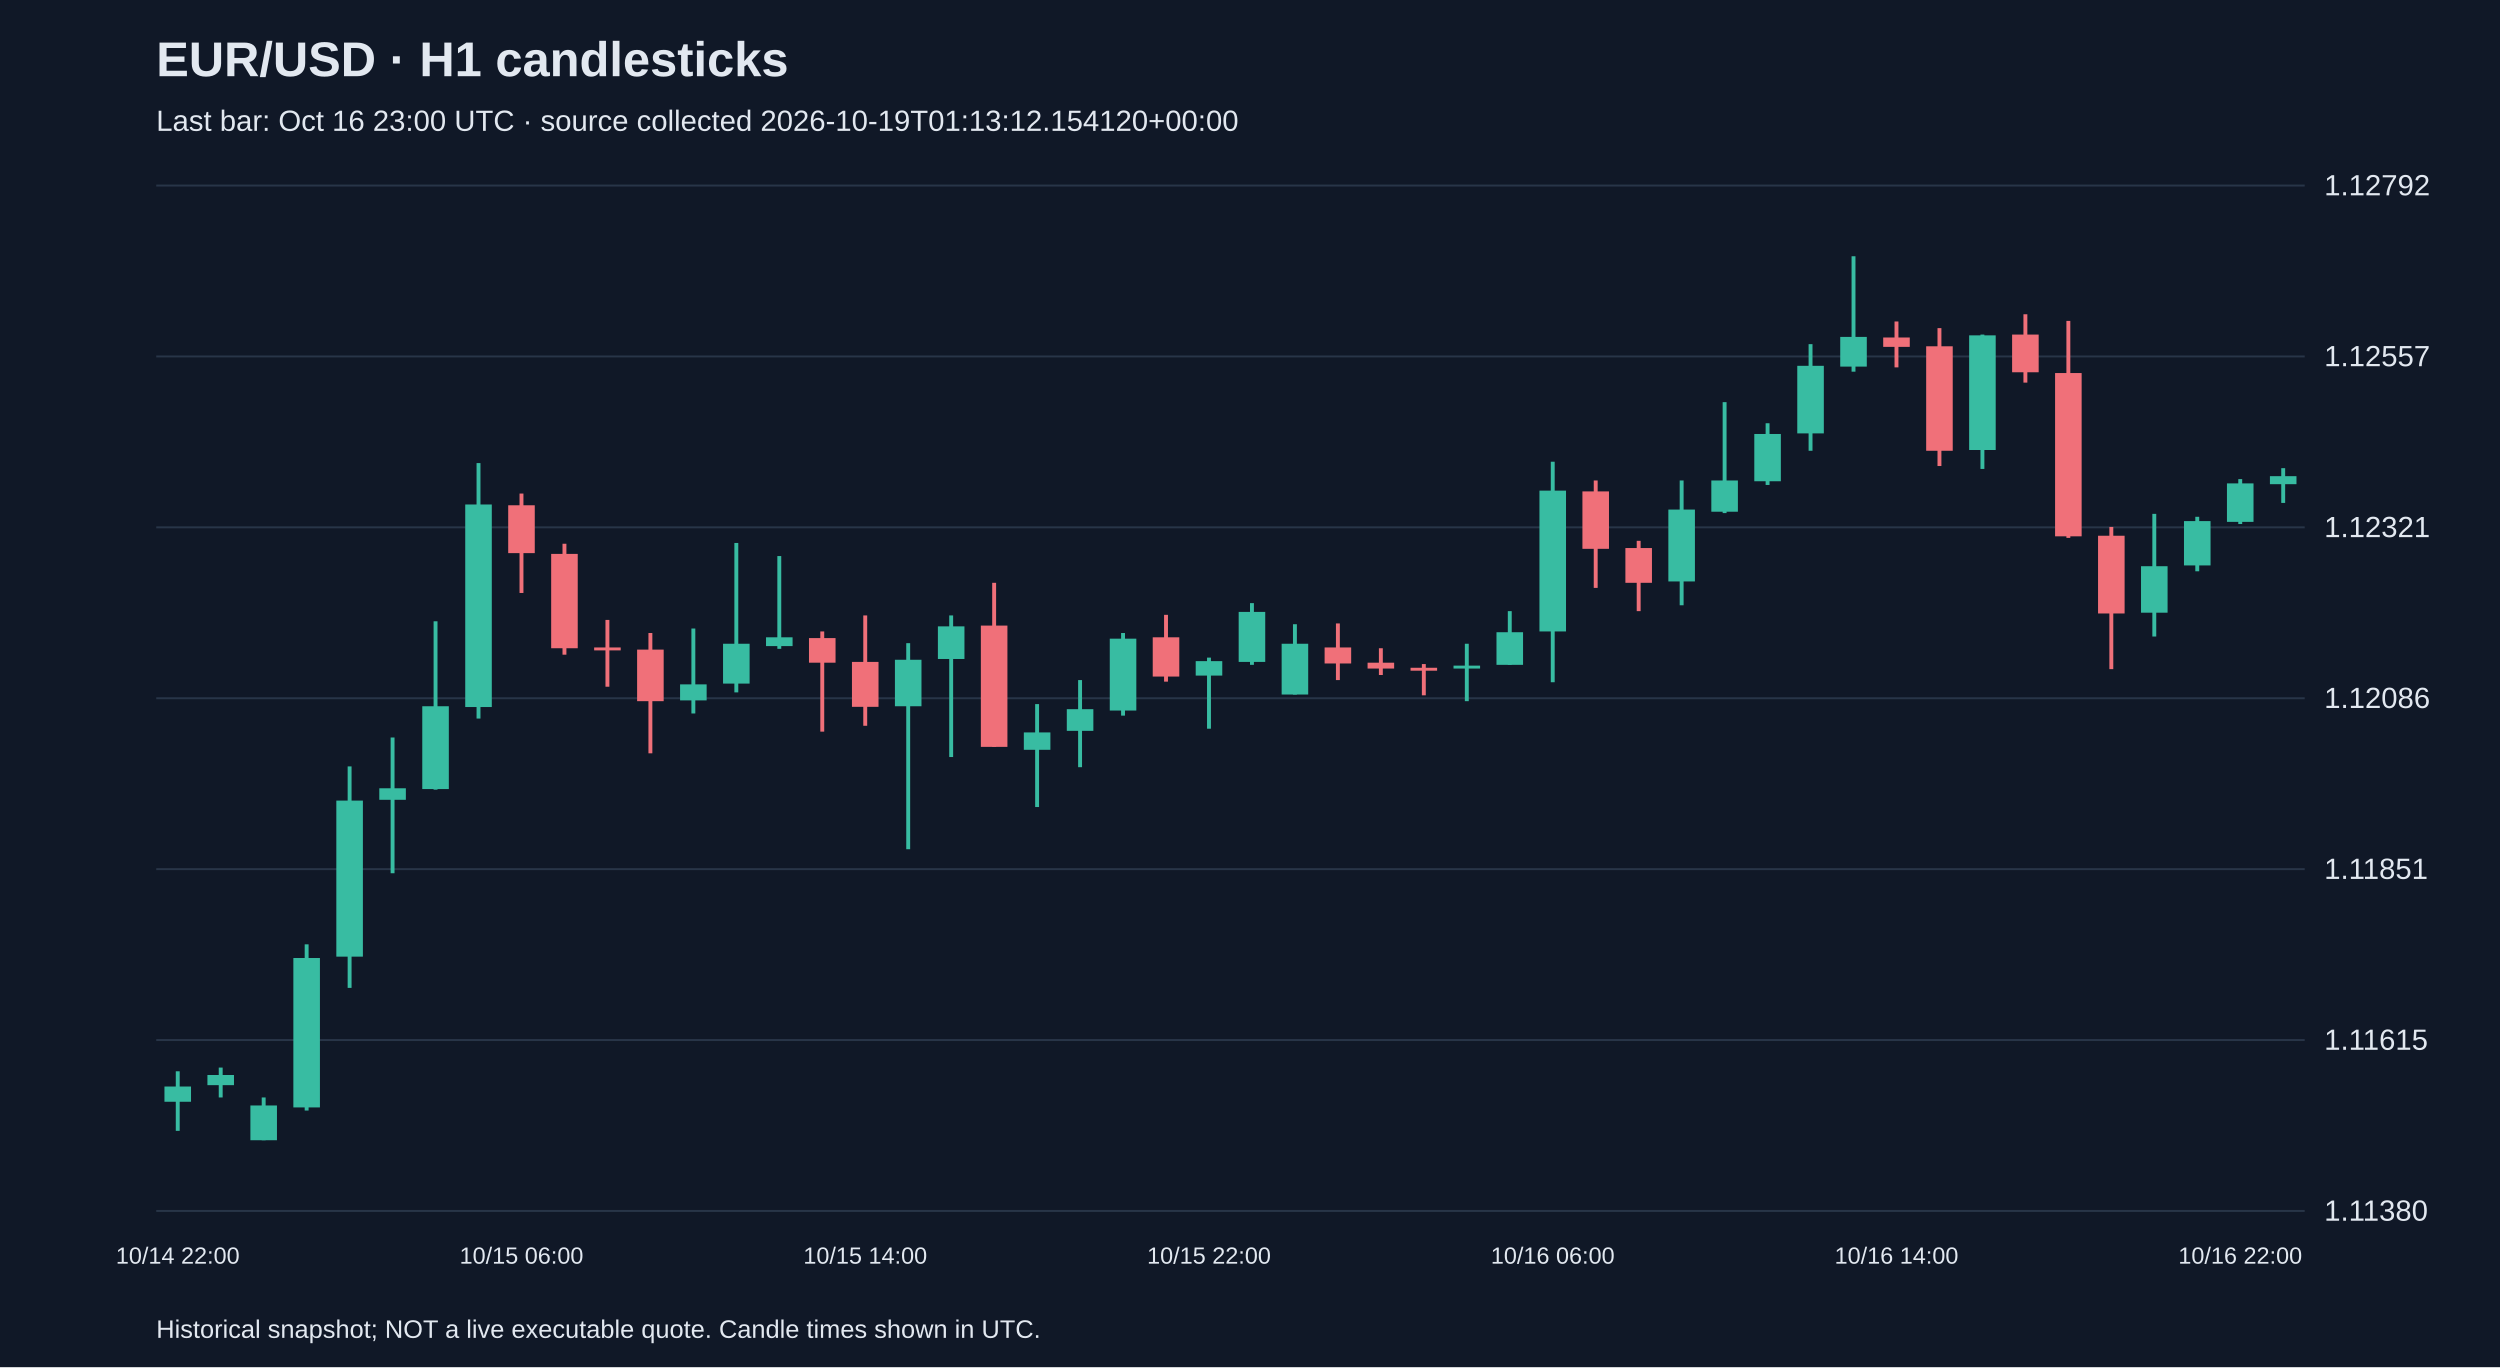
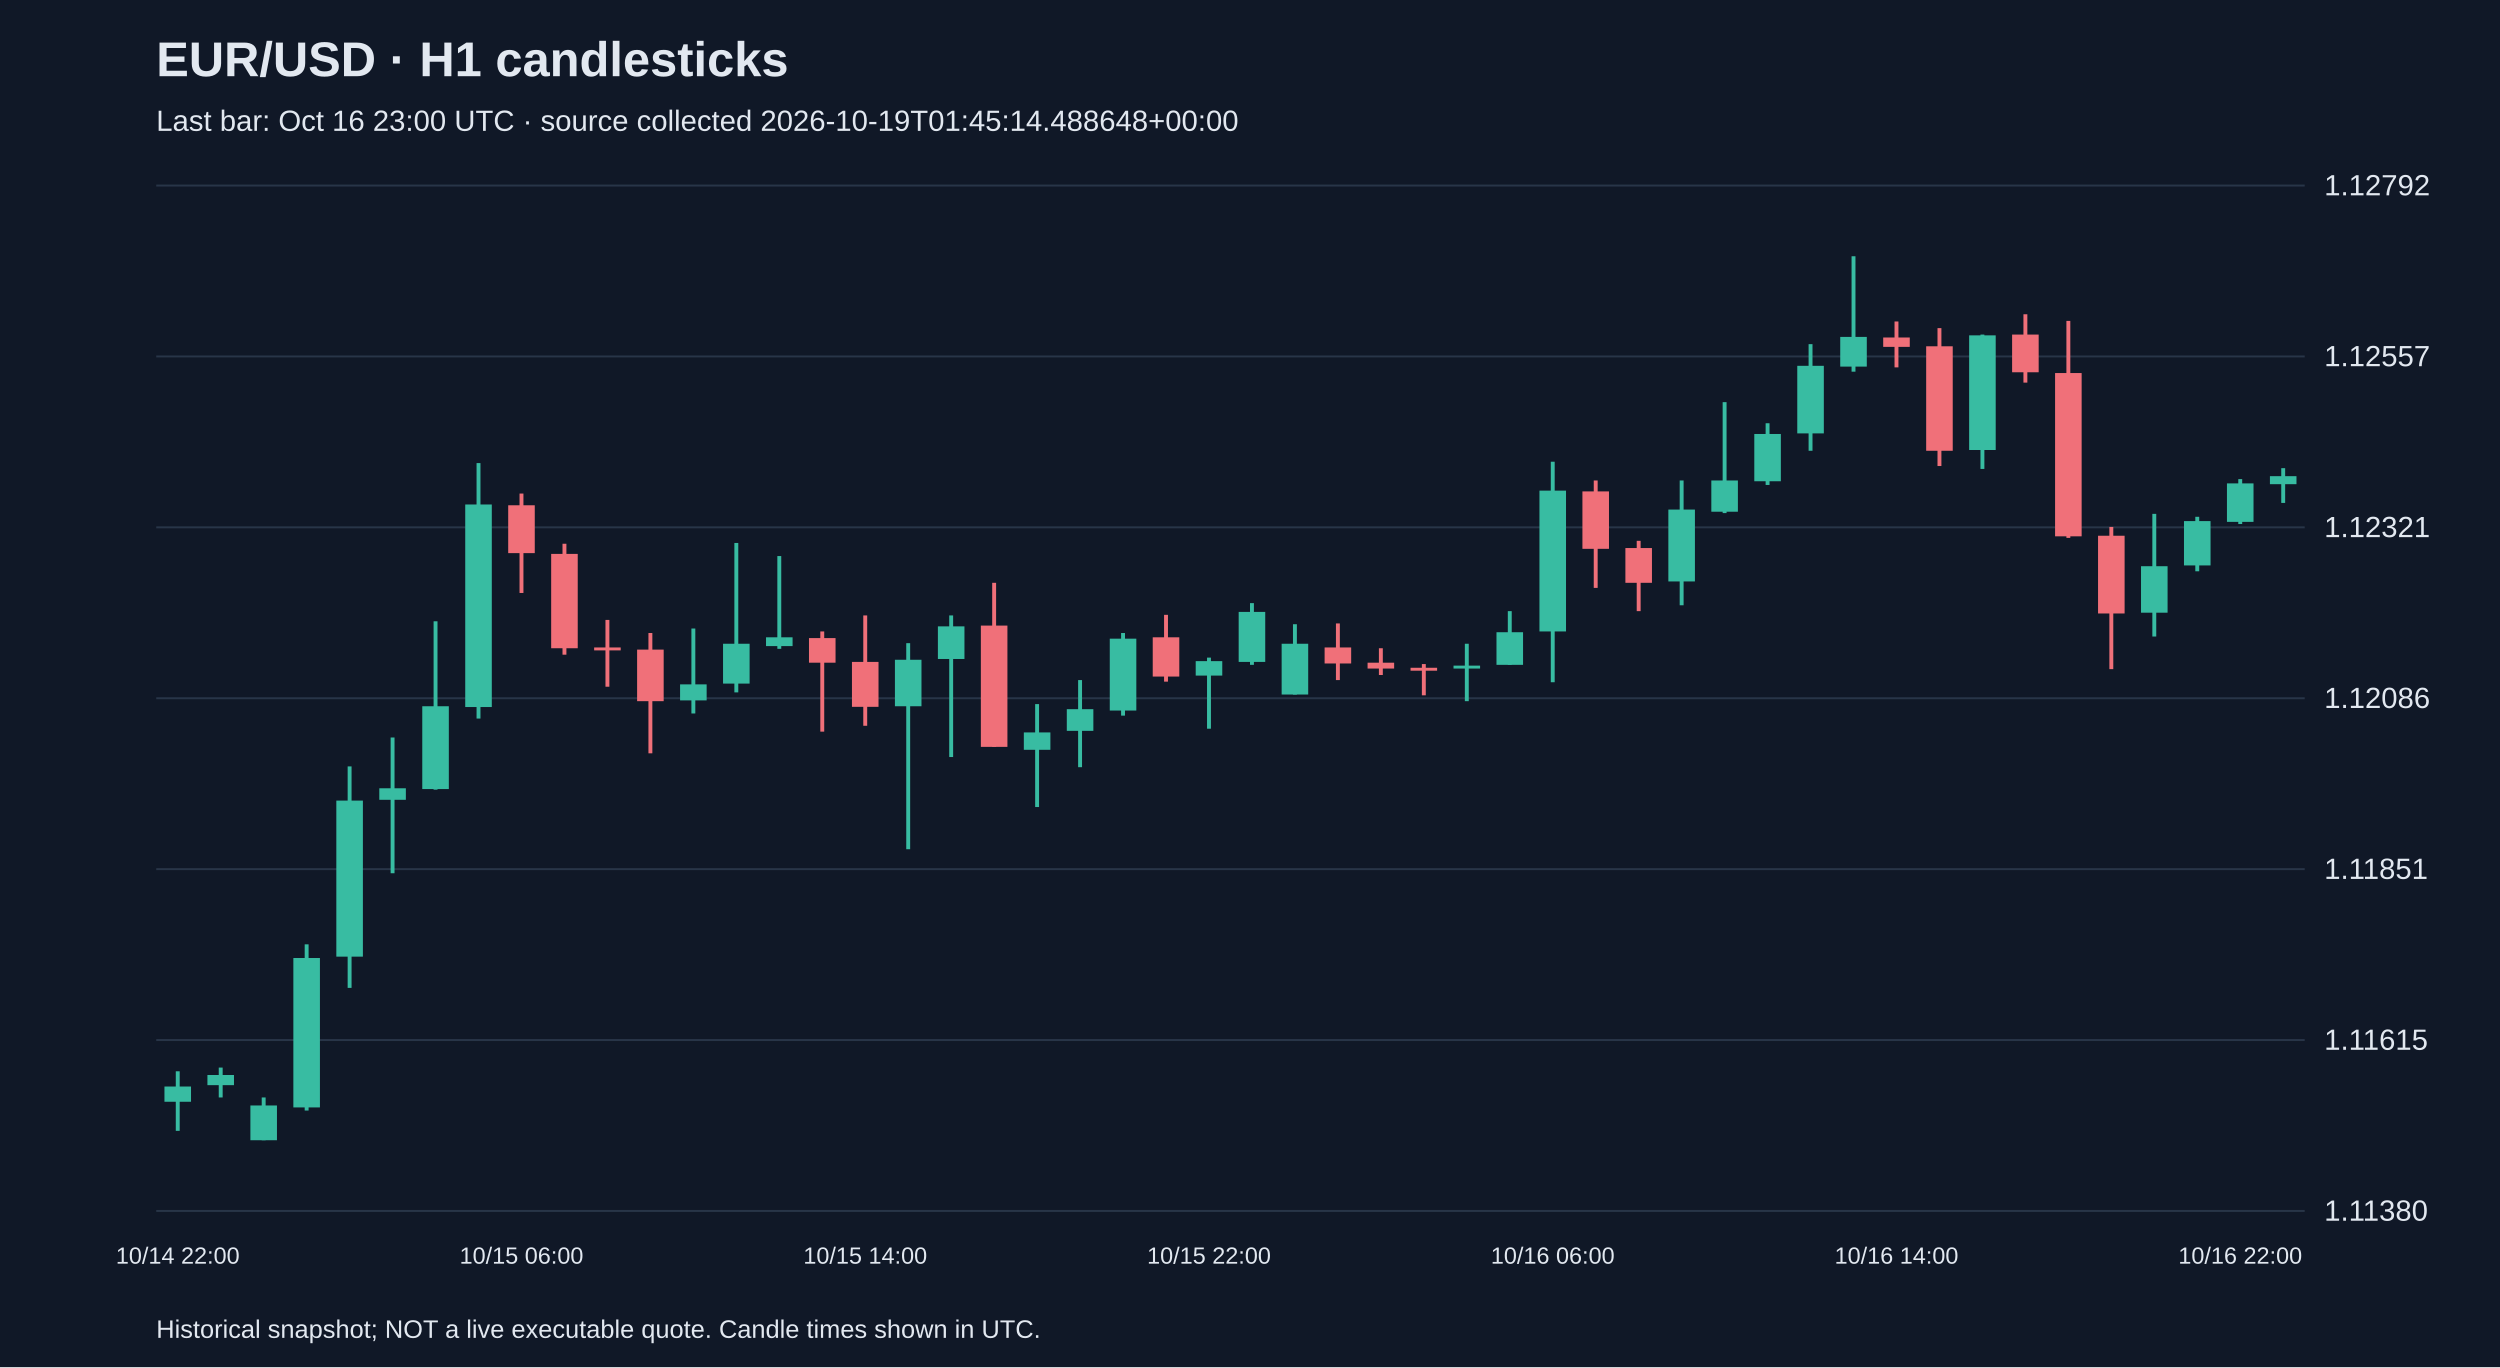
<svg xmlns="http://www.w3.org/2000/svg" viewBox="0 0 1280 700">
  <rect width="100%" height="100%" fill="#101827" />
  <style>text{font-family:Arial,sans-serif;fill:#e2e8f0}</style>
  <text x="80" y="39" font-size="25" font-weight="bold">EUR/USD · H1 candlesticks</text>
-   <text x="80" y="67" font-size="15" fill="#a6b1c5">Last bar: Oct 16 23:00 UTC · source collected 2026-10-19T01:13:12.154120+00:00</text>
+   <text x="80" y="67" font-size="15" fill="#a6b1c5">Last bar: Oct 16 23:00 UTC · source collected 2026-10-19T01:45:14.488648+00:00</text>
  <line x1="80" y1="620.0" x2="1180" y2="620.0" stroke="#283548" />
  <text x="1190" y="625.0" font-size="15">1.11380</text>
  <line x1="80" y1="532.5" x2="1180" y2="532.5" stroke="#283548" />
  <text x="1190" y="537.5" font-size="15">1.11615</text>
  <line x1="80" y1="445.0" x2="1180" y2="445.0" stroke="#283548" />
  <text x="1190" y="450.0" font-size="15">1.11851</text>
  <line x1="80" y1="357.5" x2="1180" y2="357.5" stroke="#283548" />
  <text x="1190" y="362.5" font-size="15">1.12086</text>
  <line x1="80" y1="270.0" x2="1180" y2="270.0" stroke="#283548" />
  <text x="1190" y="275.0" font-size="15">1.12321</text>
  <line x1="80" y1="182.5" x2="1180" y2="182.5" stroke="#283548" />
  <text x="1190" y="187.5" font-size="15">1.12557</text>
  <line x1="80" y1="95.0" x2="1180" y2="95.0" stroke="#283548" />
  <text x="1190" y="100.0" font-size="15">1.12792</text>
  <line x1="91.0" y1="548.5" x2="91.0" y2="579.0" stroke="#38bca2" stroke-width="2" />
  <rect x="84.2" y="556.3" width="13.6" height="7.8" fill="#38bca2" />
  <text x="91.0" y="647" text-anchor="middle" font-size="12">10/14 22:00</text>
  <line x1="113.0" y1="546.6" x2="113.0" y2="561.9" stroke="#38bca2" stroke-width="2" />
  <rect x="106.2" y="550.4" width="13.6" height="5.2" fill="#38bca2" />
  <line x1="135.0" y1="561.9" x2="135.0" y2="583.8" stroke="#38bca2" stroke-width="2" />
  <rect x="128.2" y="566.0" width="13.6" height="17.8" fill="#38bca2" />
  <line x1="157.0" y1="483.5" x2="157.0" y2="568.6" stroke="#38bca2" stroke-width="2" />
  <rect x="150.2" y="490.5" width="13.6" height="76.5" fill="#38bca2" />
  <line x1="179.0" y1="392.4" x2="179.0" y2="505.8" stroke="#38bca2" stroke-width="2" />
  <rect x="172.2" y="409.9" width="13.6" height="79.9" fill="#38bca2" />
  <line x1="201.0" y1="377.6" x2="201.0" y2="447.1" stroke="#38bca2" stroke-width="2" />
  <rect x="194.2" y="403.6" width="13.6" height="5.9" fill="#38bca2" />
  <line x1="223.0" y1="318.1" x2="223.0" y2="404.3" stroke="#38bca2" stroke-width="2" />
  <rect x="216.2" y="361.6" width="13.6" height="42.4" fill="#38bca2" />
  <line x1="245.0" y1="237.1" x2="245.0" y2="367.9" stroke="#38bca2" stroke-width="2" />
  <rect x="238.2" y="258.3" width="13.6" height="103.7" fill="#38bca2" />
  <line x1="267.0" y1="252.7" x2="267.0" y2="303.6" stroke="#f07079" stroke-width="2" />
  <rect x="260.2" y="258.7" width="13.6" height="24.5" fill="#f07079" />
  <text x="267.0" y="647" text-anchor="middle" font-size="12">10/15 06:00</text>
  <line x1="289.0" y1="278.4" x2="289.0" y2="335.2" stroke="#f07079" stroke-width="2" />
  <rect x="282.2" y="283.6" width="13.6" height="48.3" fill="#f07079" />
  <line x1="311.0" y1="317.4" x2="311.0" y2="351.6" stroke="#f07079" stroke-width="2" />
  <rect x="304.2" y="331.5" width="13.6" height="1.5" fill="#f07079" />
  <line x1="333.0" y1="324.1" x2="333.0" y2="385.7" stroke="#f07079" stroke-width="2" />
  <rect x="326.2" y="332.6" width="13.6" height="26.4" fill="#f07079" />
  <line x1="355.0" y1="321.8" x2="355.0" y2="365.3" stroke="#38bca2" stroke-width="2" />
  <rect x="348.2" y="350.4" width="13.6" height="8.2" fill="#38bca2" />
  <line x1="377.0" y1="278.0" x2="377.0" y2="354.5" stroke="#38bca2" stroke-width="2" />
  <rect x="370.2" y="329.6" width="13.6" height="20.4" fill="#38bca2" />
  <line x1="399.0" y1="284.7" x2="399.0" y2="332.2" stroke="#38bca2" stroke-width="2" />
  <rect x="392.2" y="326.3" width="13.6" height="4.5" fill="#38bca2" />
  <line x1="421.0" y1="323.3" x2="421.0" y2="374.6" stroke="#f07079" stroke-width="2" />
  <rect x="414.2" y="326.7" width="13.6" height="12.6" fill="#f07079" />
  <line x1="443.0" y1="315.1" x2="443.0" y2="371.6" stroke="#f07079" stroke-width="2" />
  <rect x="436.2" y="338.9" width="13.6" height="23.0" fill="#f07079" />
  <text x="443.0" y="647" text-anchor="middle" font-size="12">10/15 14:00</text>
  <line x1="465.0" y1="329.3" x2="465.0" y2="434.8" stroke="#38bca2" stroke-width="2" />
  <rect x="458.2" y="337.8" width="13.6" height="23.8" fill="#38bca2" />
  <line x1="487.0" y1="315.1" x2="487.0" y2="387.6" stroke="#38bca2" stroke-width="2" />
  <rect x="480.2" y="320.7" width="13.6" height="16.7" fill="#38bca2" />
  <line x1="509.0" y1="298.4" x2="509.0" y2="382.4" stroke="#f07079" stroke-width="2" />
  <rect x="502.2" y="320.3" width="13.6" height="62.1" fill="#f07079" />
  <line x1="531.0" y1="360.5" x2="531.0" y2="413.2" stroke="#38bca2" stroke-width="2" />
  <rect x="524.2" y="375.0" width="13.6" height="8.9" fill="#38bca2" />
  <line x1="553.0" y1="348.2" x2="553.0" y2="392.8" stroke="#38bca2" stroke-width="2" />
  <rect x="546.2" y="363.1" width="13.6" height="11.1" fill="#38bca2" />
  <line x1="575.0" y1="324.1" x2="575.0" y2="366.4" stroke="#38bca2" stroke-width="2" />
  <rect x="568.2" y="327.0" width="13.6" height="36.8" fill="#38bca2" />
  <line x1="597.0" y1="314.8" x2="597.0" y2="349.0" stroke="#f07079" stroke-width="2" />
  <rect x="590.2" y="326.3" width="13.6" height="20.1" fill="#f07079" />
  <line x1="619.0" y1="336.7" x2="619.0" y2="373.1" stroke="#38bca2" stroke-width="2" />
  <rect x="612.2" y="338.5" width="13.6" height="7.4" fill="#38bca2" />
  <text x="619.0" y="647" text-anchor="middle" font-size="12">10/15 22:00</text>
  <line x1="641.0" y1="308.8" x2="641.0" y2="340.4" stroke="#38bca2" stroke-width="2" />
  <rect x="634.2" y="313.3" width="13.6" height="25.6" fill="#38bca2" />
  <line x1="663.0" y1="319.6" x2="663.0" y2="355.6" stroke="#38bca2" stroke-width="2" />
  <rect x="656.2" y="329.6" width="13.6" height="26.0" fill="#38bca2" />
  <line x1="685.0" y1="319.2" x2="685.0" y2="348.2" stroke="#f07079" stroke-width="2" />
  <rect x="678.2" y="331.5" width="13.6" height="8.2" fill="#f07079" />
  <line x1="707.0" y1="331.9" x2="707.0" y2="345.6" stroke="#f07079" stroke-width="2" />
  <rect x="700.2" y="339.3" width="13.6" height="3.0" fill="#f07079" />
  <line x1="729.0" y1="340.0" x2="729.0" y2="356.0" stroke="#f07079" stroke-width="2" />
  <rect x="722.2" y="341.9" width="13.6" height="1.5" fill="#f07079" />
  <line x1="751.0" y1="329.6" x2="751.0" y2="359.0" stroke="#38bca2" stroke-width="2" />
  <rect x="744.2" y="340.8" width="13.6" height="1.5" fill="#38bca2" />
  <line x1="773.0" y1="312.9" x2="773.0" y2="340.4" stroke="#38bca2" stroke-width="2" />
  <rect x="766.2" y="323.7" width="13.6" height="16.7" fill="#38bca2" />
  <line x1="795.0" y1="236.4" x2="795.0" y2="349.3" stroke="#38bca2" stroke-width="2" />
  <rect x="788.2" y="251.2" width="13.6" height="72.1" fill="#38bca2" />
  <text x="795.0" y="647" text-anchor="middle" font-size="12">10/16 06:00</text>
  <line x1="817.0" y1="246.0" x2="817.0" y2="301.0" stroke="#f07079" stroke-width="2" />
  <rect x="810.2" y="251.6" width="13.6" height="29.4" fill="#f07079" />
  <line x1="839.0" y1="276.9" x2="839.0" y2="312.9" stroke="#f07079" stroke-width="2" />
  <rect x="832.2" y="280.6" width="13.6" height="17.8" fill="#f07079" />
  <line x1="861.0" y1="246.0" x2="861.0" y2="309.9" stroke="#38bca2" stroke-width="2" />
  <rect x="854.2" y="260.9" width="13.6" height="36.8" fill="#38bca2" />
  <line x1="883.0" y1="205.9" x2="883.0" y2="262.7" stroke="#38bca2" stroke-width="2" />
  <rect x="876.2" y="246.0" width="13.6" height="16.0" fill="#38bca2" />
  <line x1="905.0" y1="216.7" x2="905.0" y2="248.3" stroke="#38bca2" stroke-width="2" />
  <rect x="898.2" y="222.2" width="13.6" height="24.2" fill="#38bca2" />
  <line x1="927.0" y1="176.2" x2="927.0" y2="230.8" stroke="#38bca2" stroke-width="2" />
  <rect x="920.2" y="187.3" width="13.6" height="34.6" fill="#38bca2" />
  <line x1="949.0" y1="131.2" x2="949.0" y2="190.3" stroke="#38bca2" stroke-width="2" />
  <rect x="942.2" y="172.5" width="13.6" height="15.2" fill="#38bca2" />
  <line x1="971.0" y1="164.6" x2="971.0" y2="188.1" stroke="#f07079" stroke-width="2" />
  <rect x="964.2" y="172.8" width="13.6" height="4.8" fill="#f07079" />
  <text x="971.0" y="647" text-anchor="middle" font-size="12">10/16 14:00</text>
  <line x1="993.0" y1="168.0" x2="993.0" y2="238.6" stroke="#f07079" stroke-width="2" />
  <rect x="986.2" y="177.3" width="13.6" height="53.5" fill="#f07079" />
  <line x1="1015.0" y1="171.3" x2="1015.0" y2="240.1" stroke="#38bca2" stroke-width="2" />
  <rect x="1008.2" y="171.7" width="13.6" height="58.7" fill="#38bca2" />
  <line x1="1037.0" y1="160.9" x2="1037.0" y2="195.9" stroke="#f07079" stroke-width="2" />
  <rect x="1030.2" y="171.3" width="13.6" height="19.3" fill="#f07079" />
  <line x1="1059.0" y1="164.3" x2="1059.0" y2="275.4" stroke="#f07079" stroke-width="2" />
  <rect x="1052.2" y="191.0" width="13.6" height="83.6" fill="#f07079" />
  <line x1="1081.0" y1="269.8" x2="1081.0" y2="342.6" stroke="#f07079" stroke-width="2" />
  <rect x="1074.2" y="274.3" width="13.6" height="39.8" fill="#f07079" />
  <line x1="1103.0" y1="263.1" x2="1103.0" y2="325.9" stroke="#38bca2" stroke-width="2" />
  <rect x="1096.2" y="289.9" width="13.6" height="23.8" fill="#38bca2" />
  <line x1="1125.0" y1="264.6" x2="1125.0" y2="292.5" stroke="#38bca2" stroke-width="2" />
  <rect x="1118.2" y="266.8" width="13.6" height="22.7" fill="#38bca2" />
  <line x1="1147.0" y1="245.3" x2="1147.0" y2="268.3" stroke="#38bca2" stroke-width="2" />
  <rect x="1140.2" y="247.5" width="13.6" height="19.7" fill="#38bca2" />
  <text x="1147.0" y="647" text-anchor="middle" font-size="12">10/16 22:00</text>
  <line x1="1169.0" y1="239.7" x2="1169.0" y2="257.5" stroke="#38bca2" stroke-width="2" />
  <rect x="1162.2" y="243.8" width="13.6" height="4.1" fill="#38bca2" />
  <text x="80" y="685" font-size="13">Historical snapshot; NOT a live executable quote. Candle times shown in UTC.</text>
</svg>
